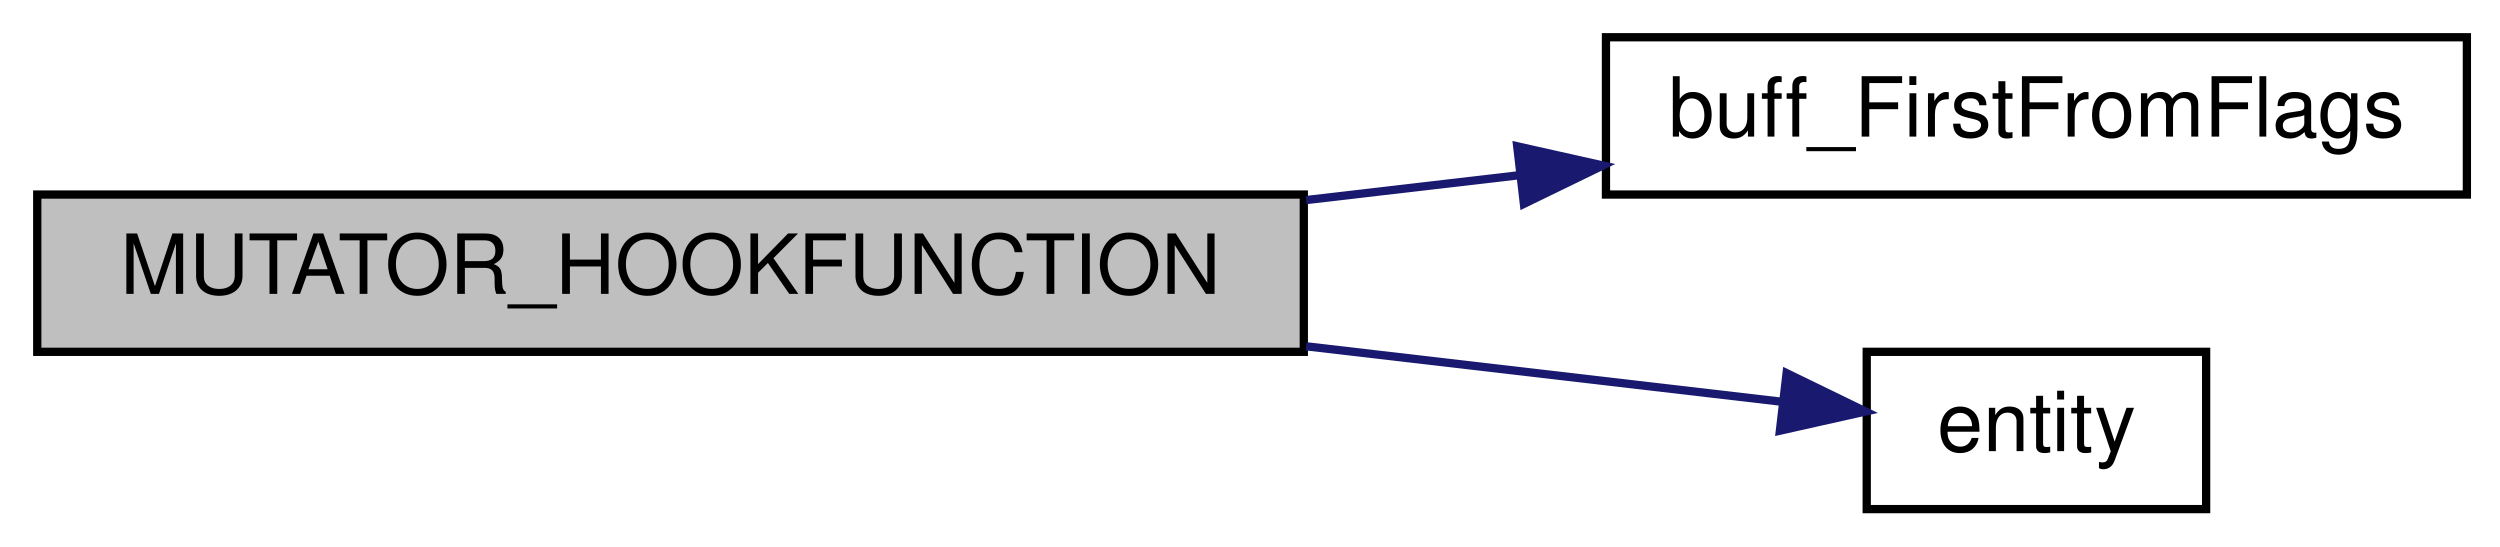
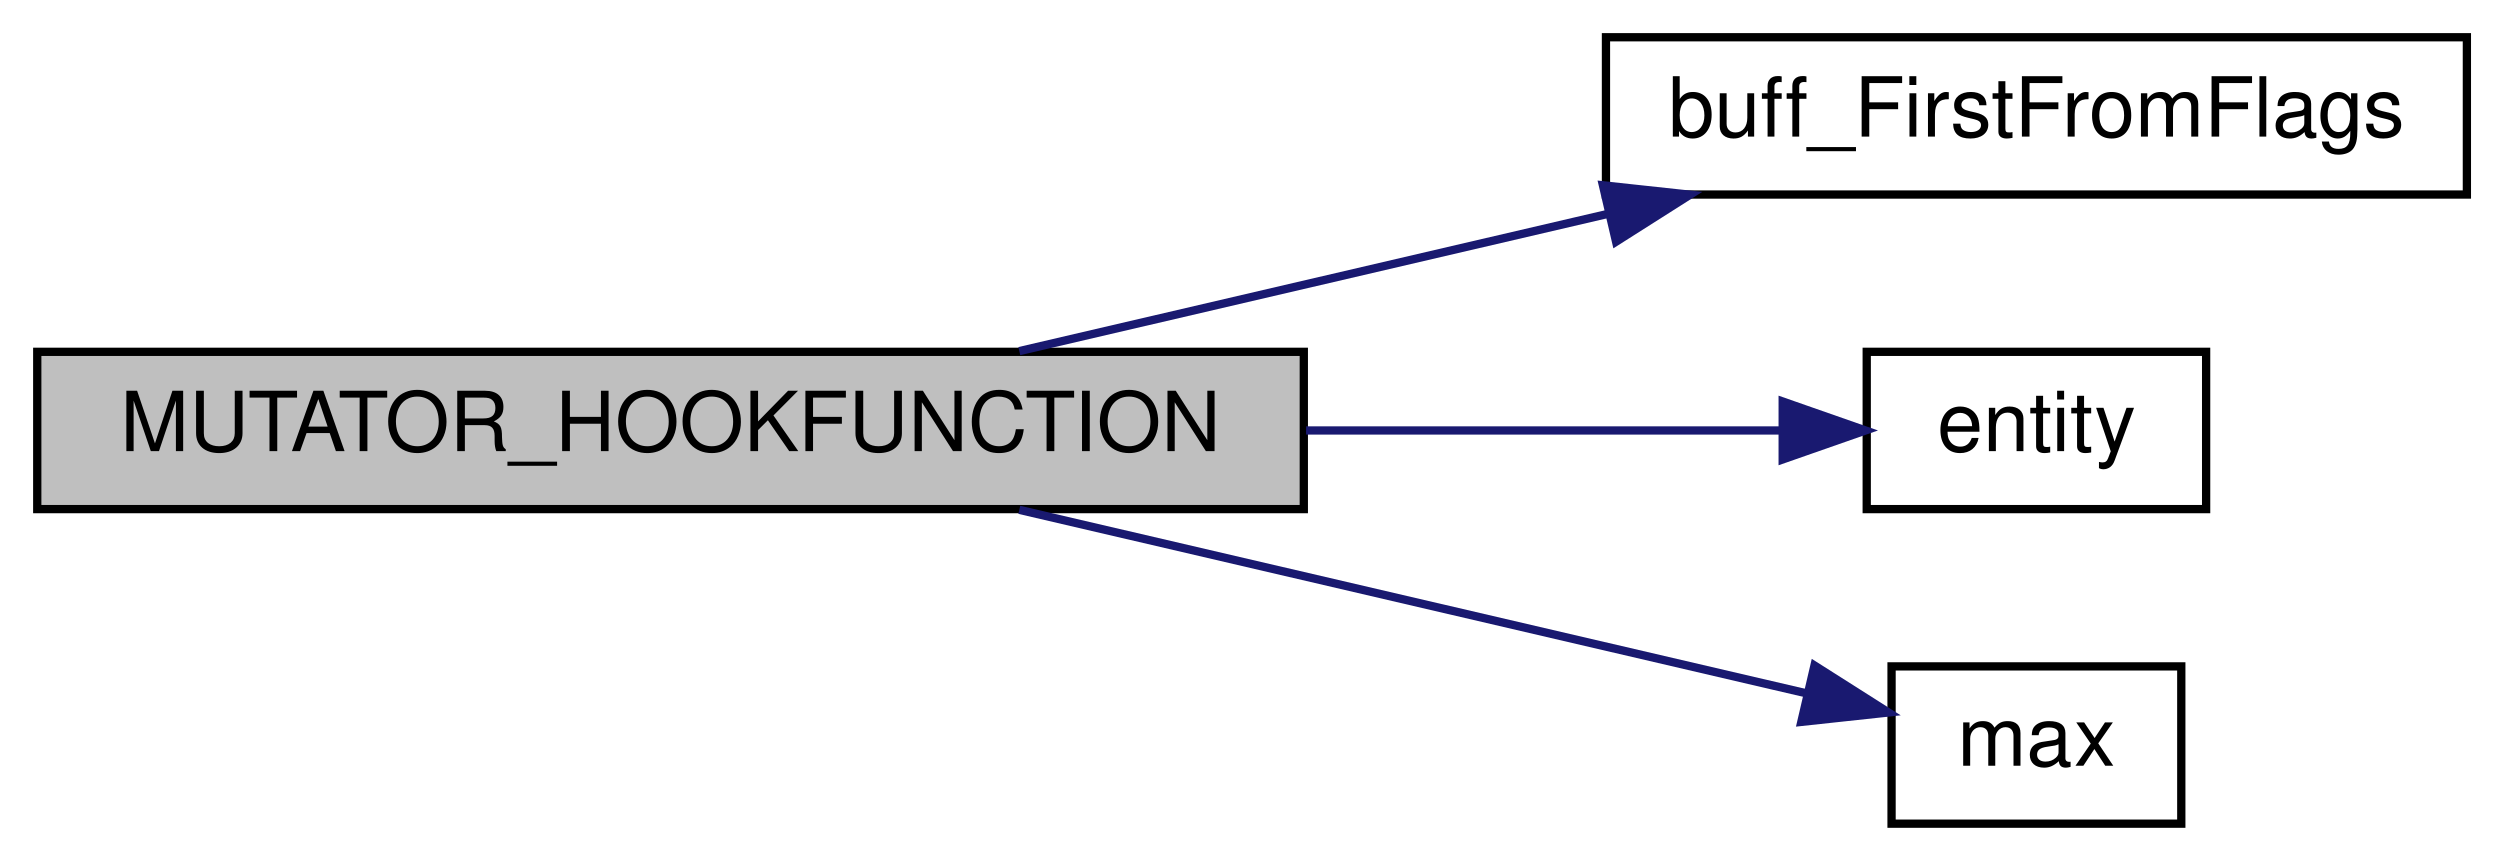
- <svg xmlns="http://www.w3.org/2000/svg" xmlns:xlink="http://www.w3.org/1999/xlink" width="302pt" height="66pt" viewBox="0.00 0.00 302.00 66.00">
-   <g id="graph0" class="graph" transform="scale(1 1) rotate(0) translate(4 62)">
+ <svg xmlns="http://www.w3.org/2000/svg" xmlns:xlink="http://www.w3.org/1999/xlink" width="302pt" height="104pt" viewBox="0.00 0.00 302.00 104.00">
+   <g id="graph0" class="graph" transform="scale(1 1) rotate(0) translate(4 100)">
    <g id="node1" class="node">
-       <polygon fill="#bfbfbf" stroke="black" points="0.5,-19.5 0.5,-38.5 153.5,-38.5 153.5,-19.5 0.5,-19.5" />
-       <text text-anchor="middle" x="77" y="-26.5" font-family="Helvetica,sans-Serif" font-size="10.00">MUTATOR_HOOKFUNCTION</text>
+       <polygon fill="#bfbfbf" stroke="black" points="0.5,-38.5 0.5,-57.5 153.5,-57.5 153.5,-38.5 0.5,-38.5" />
+       <text text-anchor="middle" x="77" y="-45.5" font-family="Helvetica,sans-Serif" font-size="10.00">MUTATOR_HOOKFUNCTION</text>
    </g>
    <g id="node2" class="node">
      <g id="a_node2">
        <a xlink:href="../../d4/d0f/buffs_8qc.html#afd7d0f110617f66bd6efce062d5d16e7" target="_top" xlink:title="buff_FirstFromFlags">
-           <polygon fill="none" stroke="black" points="190,-38.5 190,-57.5 294,-57.5 294,-38.5 190,-38.5" />
-           <text text-anchor="middle" x="242" y="-45.5" font-family="Helvetica,sans-Serif" font-size="10.00">buff_FirstFromFlags</text>
+           <polygon fill="none" stroke="black" points="190,-76.5 190,-95.5 294,-95.5 294,-76.5 190,-76.5" />
+           <text text-anchor="middle" x="242" y="-83.5" font-family="Helvetica,sans-Serif" font-size="10.00">buff_FirstFromFlags</text>
        </a>
      </g>
    </g>
    <g id="edge1" class="edge">
-       <path fill="none" stroke="midnightblue" d="M153.774,-37.833C162.403,-38.838 171.119,-39.854 179.531,-40.835" />
-       <polygon fill="midnightblue" stroke="midnightblue" points="179.277,-44.329 189.615,-42.01 180.087,-37.376 179.277,-44.329" />
+       <path fill="none" stroke="midnightblue" d="M119.132,-57.589C140.738,-62.626 167.409,-68.844 190.286,-74.177" />
+       <polygon fill="midnightblue" stroke="midnightblue" points="189.63,-77.618 200.164,-76.48 191.22,-70.801 189.63,-77.618" />
    </g>
    <g id="node3" class="node">
      <g id="a_node3">
        <a xlink:href="../../d4/d0c/csprogsdefs_8qc.html#acbb54a239d76062465dccbc6a6c6e464" target="_top" xlink:title="entity">
-           <polygon fill="none" stroke="black" points="221.5,-0.5 221.5,-19.5 262.5,-19.5 262.5,-0.5 221.5,-0.5" />
-           <text text-anchor="middle" x="242" y="-7.5" font-family="Helvetica,sans-Serif" font-size="10.00">entity</text>
+           <polygon fill="none" stroke="black" points="221.5,-38.5 221.5,-57.5 262.5,-57.5 262.5,-38.5 221.5,-38.5" />
+           <text text-anchor="middle" x="242" y="-45.5" font-family="Helvetica,sans-Serif" font-size="10.00">entity</text>
        </a>
      </g>
    </g>
    <g id="edge2" class="edge">
-       <path fill="none" stroke="midnightblue" d="M153.774,-20.168C174.233,-17.783 195.177,-15.341 211.412,-13.449" />
-       <polygon fill="midnightblue" stroke="midnightblue" points="211.821,-16.925 221.349,-12.291 211.011,-9.972 211.821,-16.925" />
+       <path fill="none" stroke="midnightblue" d="M153.774,-48C174.039,-48 194.778,-48 210.947,-48" />
+       <polygon fill="midnightblue" stroke="midnightblue" points="211.349,-51.5 221.349,-48 211.348,-44.5 211.349,-51.5" />
+     </g>
+     <g id="node4" class="node">
+       <g id="a_node4">
+         <a xlink:href="../../d8/de2/menudefs_8qc.html#aebeeec7a2529f36483e14f76b1871271" target="_top" xlink:title="max">
+           <polygon fill="none" stroke="black" points="224.5,-0.5 224.5,-19.5 259.5,-19.5 259.5,-0.5 224.5,-0.5" />
+           <text text-anchor="middle" x="242" y="-7.5" font-family="Helvetica,sans-Serif" font-size="10.00">max</text>
+         </a>
+       </g>
+     </g>
+     <g id="edge3" class="edge">
+       <path fill="none" stroke="midnightblue" d="M119.132,-38.411C148.972,-31.454 188.473,-22.246 214.298,-16.225" />
+       <polygon fill="midnightblue" stroke="midnightblue" points="215.188,-19.611 224.132,-13.932 213.598,-12.794 215.188,-19.611" />
    </g>
  </g>
</svg>
